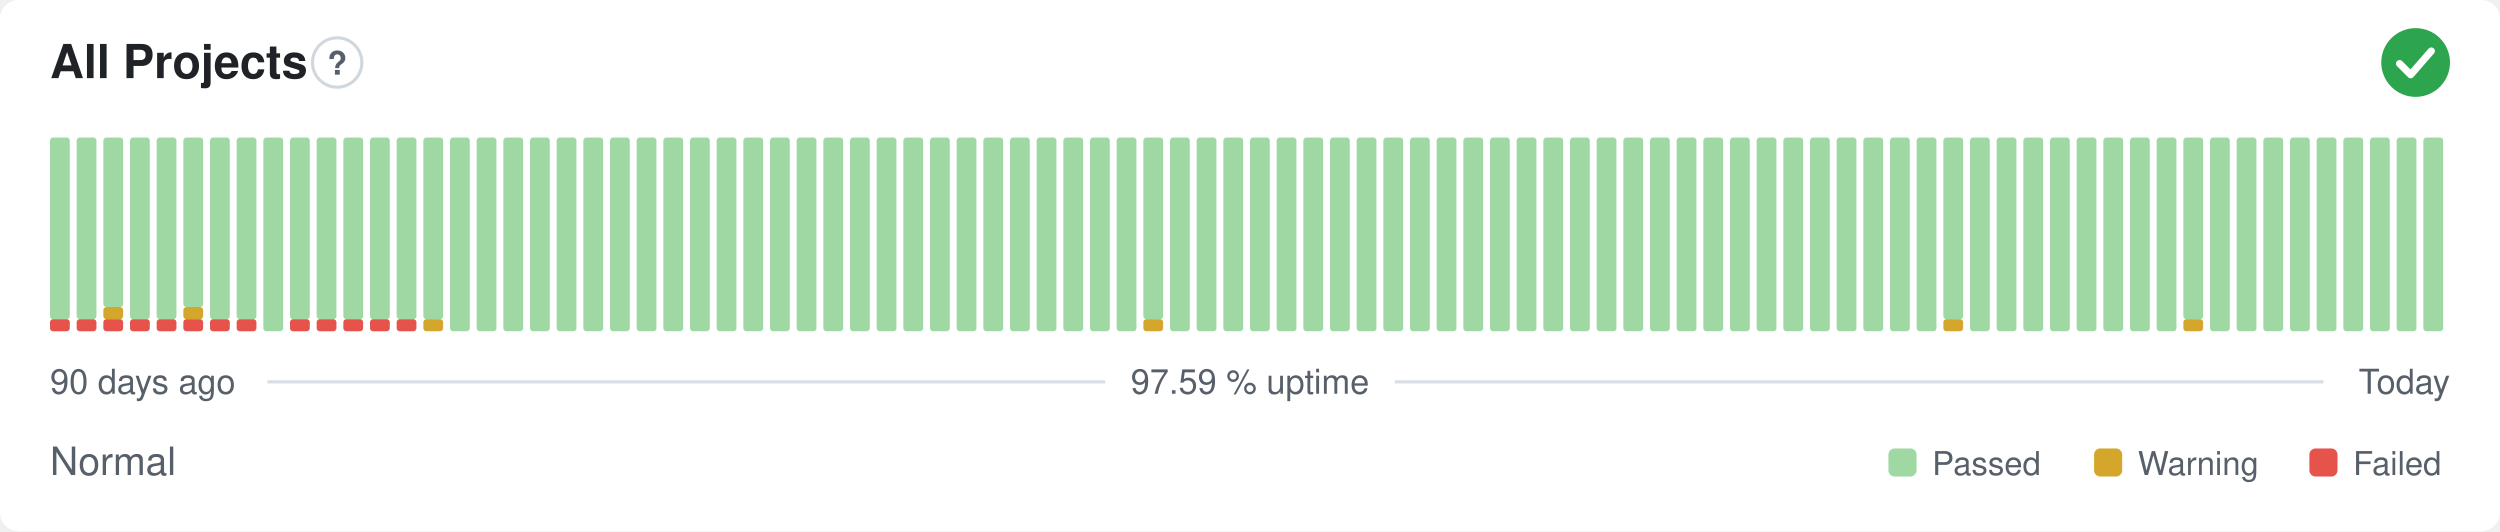
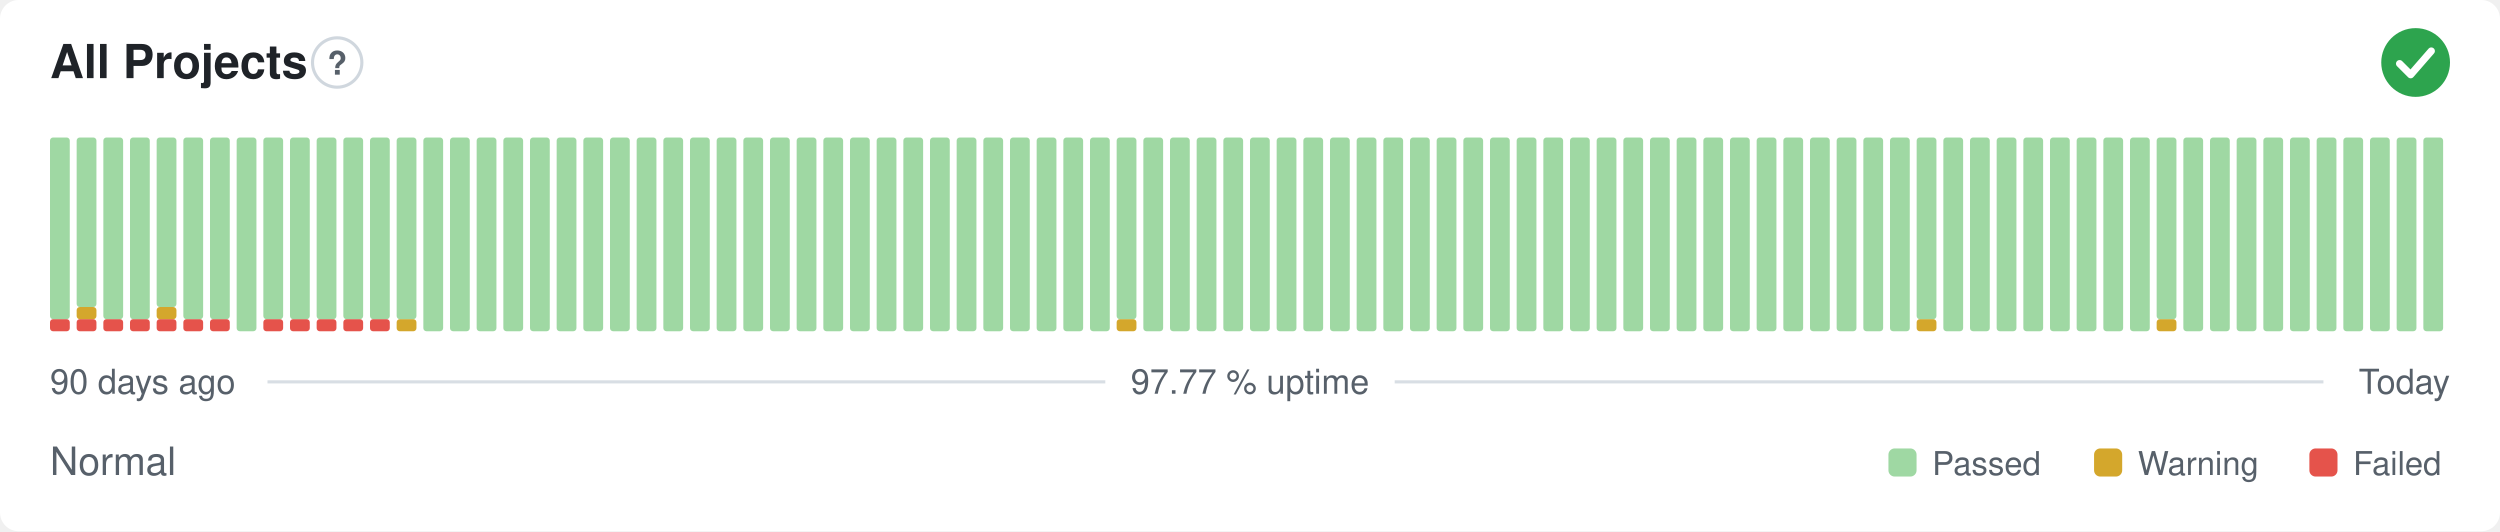
- <svg xmlns="http://www.w3.org/2000/svg" width="800" height="170" viewBox="0 0 800 170" role="img" aria-label="All Projects: Normal, 97.59 % uptime over the last 90 days" font-family="-apple-system,BlinkMacSystemFont,'Segoe UI',Helvetica,Arial,sans-serif">
+ <svg xmlns="http://www.w3.org/2000/svg" width="800" height="170" viewBox="0 0 800 170" role="img" aria-label="All Projects: Normal, 97.77 % uptime over the last 90 days" font-family="-apple-system,BlinkMacSystemFont,'Segoe UI',Helvetica,Arial,sans-serif">
  <style>
    @media (prefers-color-scheme: dark) {
      .bg { fill: #0d1117 }
      .title { fill: #e6edf3 }
      .muted { fill: #8b949e }
      .hint { stroke: #30363d }
      .rule { stroke: #30363d }
      .nodata { fill: #21262d }
    }
  </style>
  <rect class="bg" width="800" height="170" rx="6" fill="#ffffff" />
  <text class="title" x="16" y="25" font-size="15" font-weight="600" fill="#1f2328">All Projects</text>
  <circle class="hint" cx="107.9" cy="20" r="7.9" fill="none" stroke="#d0d7de" stroke-width="1" />
  <text class="muted" x="107.9" y="23.9" text-anchor="middle" font-size="10.4" font-weight="700" fill="#57606a">?</text>
  <circle cx="773" cy="20" r="11" fill="#2da44e" />
  <path d="M767.87 20.37l3.54 3.54 6.60 -7.58" fill="none" stroke="#fff" stroke-width="2.31" stroke-linecap="round" stroke-linejoin="round" />
  <rect x="16.00" y="102.13" width="6.33" height="3.88" rx="1" fill="#e5534b" />
  <rect x="16.00" y="44.00" width="6.33" height="58.13" rx="1" fill="#9fd8a3" />
  <rect x="24.53" y="102.13" width="6.33" height="3.88" rx="1" fill="#e5534b" />
-   <rect x="24.53" y="44.00" width="6.33" height="58.13" rx="1" fill="#9fd8a3" />
+   <rect x="24.53" y="98.25" width="6.33" height="3.88" rx="1" fill="#d4a72c" />
+   <rect x="24.53" y="44.00" width="6.33" height="54.25" rx="1" fill="#9fd8a3" />
  <rect x="33.07" y="102.13" width="6.33" height="3.88" rx="1" fill="#e5534b" />
-   <rect x="33.07" y="98.25" width="6.33" height="3.88" rx="1" fill="#d4a72c" />
-   <rect x="33.07" y="44.00" width="6.33" height="54.25" rx="1" fill="#9fd8a3" />
+   <rect x="33.07" y="44.00" width="6.33" height="58.13" rx="1" fill="#9fd8a3" />
  <rect x="41.60" y="102.13" width="6.33" height="3.88" rx="1" fill="#e5534b" />
  <rect x="41.60" y="44.00" width="6.33" height="58.13" rx="1" fill="#9fd8a3" />
  <rect x="50.13" y="102.13" width="6.33" height="3.88" rx="1" fill="#e5534b" />
-   <rect x="50.13" y="44.00" width="6.33" height="58.13" rx="1" fill="#9fd8a3" />
+   <rect x="50.13" y="98.25" width="6.33" height="3.88" rx="1" fill="#d4a72c" />
+   <rect x="50.13" y="44.00" width="6.33" height="54.25" rx="1" fill="#9fd8a3" />
  <rect x="58.67" y="102.13" width="6.33" height="3.88" rx="1" fill="#e5534b" />
-   <rect x="58.67" y="98.25" width="6.33" height="3.88" rx="1" fill="#d4a72c" />
-   <rect x="58.67" y="44.00" width="6.33" height="54.25" rx="1" fill="#9fd8a3" />
+   <rect x="58.67" y="44.00" width="6.33" height="58.13" rx="1" fill="#9fd8a3" />
  <rect x="67.20" y="102.13" width="6.33" height="3.88" rx="1" fill="#e5534b" />
  <rect x="67.20" y="44.00" width="6.33" height="58.13" rx="1" fill="#9fd8a3" />
-   <rect x="75.73" y="102.13" width="6.33" height="3.88" rx="1" fill="#e5534b" />
-   <rect x="75.73" y="44.00" width="6.33" height="58.13" rx="1" fill="#9fd8a3" />
-   <rect x="84.27" y="44.00" width="6.33" height="62.00" rx="1" fill="#9fd8a3" />
+   <rect x="75.73" y="44.00" width="6.33" height="62.00" rx="1" fill="#9fd8a3" />
+   <rect x="84.27" y="102.13" width="6.33" height="3.88" rx="1" fill="#e5534b" />
+   <rect x="84.27" y="44.00" width="6.33" height="58.13" rx="1" fill="#9fd8a3" />
  <rect x="92.80" y="102.13" width="6.33" height="3.88" rx="1" fill="#e5534b" />
  <rect x="92.80" y="44.00" width="6.33" height="58.13" rx="1" fill="#9fd8a3" />
  <rect x="101.33" y="102.13" width="6.33" height="3.88" rx="1" fill="#e5534b" />
  <rect x="101.33" y="44.00" width="6.33" height="58.13" rx="1" fill="#9fd8a3" />
  <rect x="109.87" y="102.13" width="6.33" height="3.88" rx="1" fill="#e5534b" />
  <rect x="109.87" y="44.00" width="6.33" height="58.13" rx="1" fill="#9fd8a3" />
  <rect x="118.40" y="102.13" width="6.33" height="3.88" rx="1" fill="#e5534b" />
  <rect x="118.40" y="44.00" width="6.33" height="58.13" rx="1" fill="#9fd8a3" />
-   <rect x="126.93" y="102.13" width="6.33" height="3.88" rx="1" fill="#e5534b" />
+   <rect x="126.93" y="102.13" width="6.33" height="3.88" rx="1" fill="#d4a72c" />
  <rect x="126.93" y="44.00" width="6.33" height="58.13" rx="1" fill="#9fd8a3" />
-   <rect x="135.47" y="102.13" width="6.33" height="3.88" rx="1" fill="#d4a72c" />
-   <rect x="135.47" y="44.00" width="6.33" height="58.13" rx="1" fill="#9fd8a3" />
+   <rect x="135.47" y="44.00" width="6.33" height="62.00" rx="1" fill="#9fd8a3" />
  <rect x="144.00" y="44.00" width="6.33" height="62.00" rx="1" fill="#9fd8a3" />
  <rect x="152.53" y="44.00" width="6.33" height="62.00" rx="1" fill="#9fd8a3" />
  <rect x="161.07" y="44.00" width="6.33" height="62.00" rx="1" fill="#9fd8a3" />
  <rect x="169.60" y="44.00" width="6.33" height="62.00" rx="1" fill="#9fd8a3" />
  <rect x="178.13" y="44.00" width="6.33" height="62.00" rx="1" fill="#9fd8a3" />
  <rect x="186.67" y="44.00" width="6.33" height="62.00" rx="1" fill="#9fd8a3" />
  <rect x="195.20" y="44.00" width="6.33" height="62.00" rx="1" fill="#9fd8a3" />
  <rect x="203.73" y="44.00" width="6.33" height="62.00" rx="1" fill="#9fd8a3" />
  <rect x="212.27" y="44.00" width="6.33" height="62.00" rx="1" fill="#9fd8a3" />
  <rect x="220.80" y="44.00" width="6.33" height="62.00" rx="1" fill="#9fd8a3" />
  <rect x="229.33" y="44.00" width="6.33" height="62.00" rx="1" fill="#9fd8a3" />
  <rect x="237.87" y="44.00" width="6.33" height="62.00" rx="1" fill="#9fd8a3" />
  <rect x="246.40" y="44.00" width="6.33" height="62.00" rx="1" fill="#9fd8a3" />
  <rect x="254.93" y="44.00" width="6.33" height="62.00" rx="1" fill="#9fd8a3" />
  <rect x="263.47" y="44.00" width="6.33" height="62.00" rx="1" fill="#9fd8a3" />
  <rect x="272.00" y="44.00" width="6.33" height="62.00" rx="1" fill="#9fd8a3" />
  <rect x="280.53" y="44.00" width="6.33" height="62.00" rx="1" fill="#9fd8a3" />
  <rect x="289.07" y="44.00" width="6.33" height="62.00" rx="1" fill="#9fd8a3" />
  <rect x="297.60" y="44.00" width="6.33" height="62.00" rx="1" fill="#9fd8a3" />
  <rect x="306.13" y="44.00" width="6.33" height="62.00" rx="1" fill="#9fd8a3" />
  <rect x="314.67" y="44.00" width="6.33" height="62.00" rx="1" fill="#9fd8a3" />
  <rect x="323.20" y="44.00" width="6.33" height="62.00" rx="1" fill="#9fd8a3" />
  <rect x="331.73" y="44.00" width="6.33" height="62.00" rx="1" fill="#9fd8a3" />
  <rect x="340.27" y="44.00" width="6.33" height="62.00" rx="1" fill="#9fd8a3" />
  <rect x="348.80" y="44.00" width="6.33" height="62.00" rx="1" fill="#9fd8a3" />
-   <rect x="357.33" y="44.00" width="6.33" height="62.00" rx="1" fill="#9fd8a3" />
-   <rect x="365.87" y="102.13" width="6.33" height="3.88" rx="1" fill="#d4a72c" />
-   <rect x="365.87" y="44.00" width="6.33" height="58.13" rx="1" fill="#9fd8a3" />
+   <rect x="357.33" y="102.13" width="6.33" height="3.88" rx="1" fill="#d4a72c" />
+   <rect x="357.33" y="44.00" width="6.33" height="58.13" rx="1" fill="#9fd8a3" />
+   <rect x="365.87" y="44.00" width="6.33" height="62.00" rx="1" fill="#9fd8a3" />
  <rect x="374.40" y="44.00" width="6.33" height="62.00" rx="1" fill="#9fd8a3" />
  <rect x="382.93" y="44.00" width="6.33" height="62.00" rx="1" fill="#9fd8a3" />
  <rect x="391.47" y="44.00" width="6.33" height="62.00" rx="1" fill="#9fd8a3" />
  <rect x="400.00" y="44.00" width="6.33" height="62.00" rx="1" fill="#9fd8a3" />
  <rect x="408.53" y="44.00" width="6.33" height="62.00" rx="1" fill="#9fd8a3" />
  <rect x="417.07" y="44.00" width="6.33" height="62.00" rx="1" fill="#9fd8a3" />
  <rect x="425.60" y="44.00" width="6.33" height="62.00" rx="1" fill="#9fd8a3" />
  <rect x="434.13" y="44.00" width="6.33" height="62.00" rx="1" fill="#9fd8a3" />
  <rect x="442.67" y="44.00" width="6.33" height="62.00" rx="1" fill="#9fd8a3" />
  <rect x="451.20" y="44.00" width="6.33" height="62.00" rx="1" fill="#9fd8a3" />
  <rect x="459.73" y="44.00" width="6.33" height="62.00" rx="1" fill="#9fd8a3" />
  <rect x="468.27" y="44.00" width="6.33" height="62.00" rx="1" fill="#9fd8a3" />
  <rect x="476.80" y="44.00" width="6.33" height="62.00" rx="1" fill="#9fd8a3" />
  <rect x="485.33" y="44.00" width="6.33" height="62.00" rx="1" fill="#9fd8a3" />
  <rect x="493.87" y="44.00" width="6.33" height="62.00" rx="1" fill="#9fd8a3" />
  <rect x="502.40" y="44.00" width="6.33" height="62.00" rx="1" fill="#9fd8a3" />
  <rect x="510.93" y="44.00" width="6.33" height="62.00" rx="1" fill="#9fd8a3" />
  <rect x="519.47" y="44.00" width="6.33" height="62.00" rx="1" fill="#9fd8a3" />
  <rect x="528.00" y="44.00" width="6.33" height="62.00" rx="1" fill="#9fd8a3" />
  <rect x="536.53" y="44.00" width="6.33" height="62.00" rx="1" fill="#9fd8a3" />
  <rect x="545.07" y="44.00" width="6.33" height="62.00" rx="1" fill="#9fd8a3" />
  <rect x="553.60" y="44.00" width="6.33" height="62.00" rx="1" fill="#9fd8a3" />
  <rect x="562.13" y="44.00" width="6.33" height="62.00" rx="1" fill="#9fd8a3" />
  <rect x="570.67" y="44.00" width="6.33" height="62.00" rx="1" fill="#9fd8a3" />
  <rect x="579.20" y="44.00" width="6.33" height="62.00" rx="1" fill="#9fd8a3" />
  <rect x="587.73" y="44.00" width="6.33" height="62.00" rx="1" fill="#9fd8a3" />
  <rect x="596.27" y="44.00" width="6.33" height="62.00" rx="1" fill="#9fd8a3" />
  <rect x="604.80" y="44.00" width="6.33" height="62.00" rx="1" fill="#9fd8a3" />
-   <rect x="613.33" y="44.00" width="6.33" height="62.00" rx="1" fill="#9fd8a3" />
-   <rect x="621.87" y="102.13" width="6.33" height="3.88" rx="1" fill="#d4a72c" />
-   <rect x="621.87" y="44.00" width="6.33" height="58.13" rx="1" fill="#9fd8a3" />
+   <rect x="613.33" y="102.13" width="6.33" height="3.88" rx="1" fill="#d4a72c" />
+   <rect x="613.33" y="44.00" width="6.33" height="58.13" rx="1" fill="#9fd8a3" />
+   <rect x="621.87" y="44.00" width="6.33" height="62.00" rx="1" fill="#9fd8a3" />
  <rect x="630.40" y="44.00" width="6.33" height="62.00" rx="1" fill="#9fd8a3" />
  <rect x="638.93" y="44.00" width="6.33" height="62.00" rx="1" fill="#9fd8a3" />
  <rect x="647.47" y="44.00" width="6.33" height="62.00" rx="1" fill="#9fd8a3" />
  <rect x="656.00" y="44.00" width="6.33" height="62.00" rx="1" fill="#9fd8a3" />
  <rect x="664.53" y="44.00" width="6.33" height="62.00" rx="1" fill="#9fd8a3" />
  <rect x="673.07" y="44.00" width="6.33" height="62.00" rx="1" fill="#9fd8a3" />
  <rect x="681.60" y="44.00" width="6.33" height="62.00" rx="1" fill="#9fd8a3" />
-   <rect x="690.13" y="44.00" width="6.33" height="62.00" rx="1" fill="#9fd8a3" />
-   <rect x="698.67" y="102.13" width="6.33" height="3.88" rx="1" fill="#d4a72c" />
-   <rect x="698.67" y="44.00" width="6.33" height="58.13" rx="1" fill="#9fd8a3" />
+   <rect x="690.13" y="102.13" width="6.33" height="3.88" rx="1" fill="#d4a72c" />
+   <rect x="690.13" y="44.00" width="6.33" height="58.13" rx="1" fill="#9fd8a3" />
+   <rect x="698.67" y="44.00" width="6.33" height="62.00" rx="1" fill="#9fd8a3" />
  <rect x="707.20" y="44.00" width="6.33" height="62.00" rx="1" fill="#9fd8a3" />
  <rect x="715.73" y="44.00" width="6.33" height="62.00" rx="1" fill="#9fd8a3" />
  <rect x="724.27" y="44.00" width="6.33" height="62.00" rx="1" fill="#9fd8a3" />
  <rect x="732.80" y="44.00" width="6.33" height="62.00" rx="1" fill="#9fd8a3" />
  <rect x="741.33" y="44.00" width="6.33" height="62.00" rx="1" fill="#9fd8a3" />
  <rect x="749.87" y="44.00" width="6.33" height="62.00" rx="1" fill="#9fd8a3" />
  <rect x="758.40" y="44.00" width="6.33" height="62.00" rx="1" fill="#9fd8a3" />
  <rect x="766.93" y="44.00" width="6.33" height="62.00" rx="1" fill="#9fd8a3" />
  <rect x="775.47" y="44.00" width="6.33" height="62.00" rx="1" fill="#9fd8a3" />
  <text class="muted" x="16" y="126" font-size="11" fill="#57606a">90 days ago</text>
-   <text class="muted" x="400" y="126" text-anchor="middle" font-size="11" fill="#57606a">97.59 % uptime</text>
+   <text class="muted" x="400" y="126" text-anchor="middle" font-size="11" fill="#57606a">97.77 % uptime</text>
  <text class="muted" x="784" y="126" text-anchor="end" font-size="11" fill="#57606a">Today</text>
  <line class="rule" x1="85.6" y1="122.2" x2="353.7" y2="122.2" stroke="#d8dee4" stroke-width="1" />
  <line class="rule" x1="446.3" y1="122.2" x2="743.5" y2="122.2" stroke="#d8dee4" stroke-width="1" />
  <text class="muted" x="16" y="152" font-size="12.5" fill="#57606a">Normal</text>
  <rect x="604.3" y="143.5" width="9.0" height="9.0" rx="2" fill="#9fd8a3" />
  <text class="muted" x="618.3" y="152" font-size="10.5" fill="#57606a">Passed</text>
  <rect x="670.1" y="143.5" width="9.0" height="9.0" rx="2" fill="#d4a72c" />
  <text class="muted" x="684.1" y="152" font-size="10.5" fill="#57606a">Warning</text>
  <rect x="739.0" y="143.5" width="9.0" height="9.0" rx="2" fill="#e5534b" />
  <text class="muted" x="753.0" y="152" font-size="10.5" fill="#57606a">Failed</text>
</svg>
